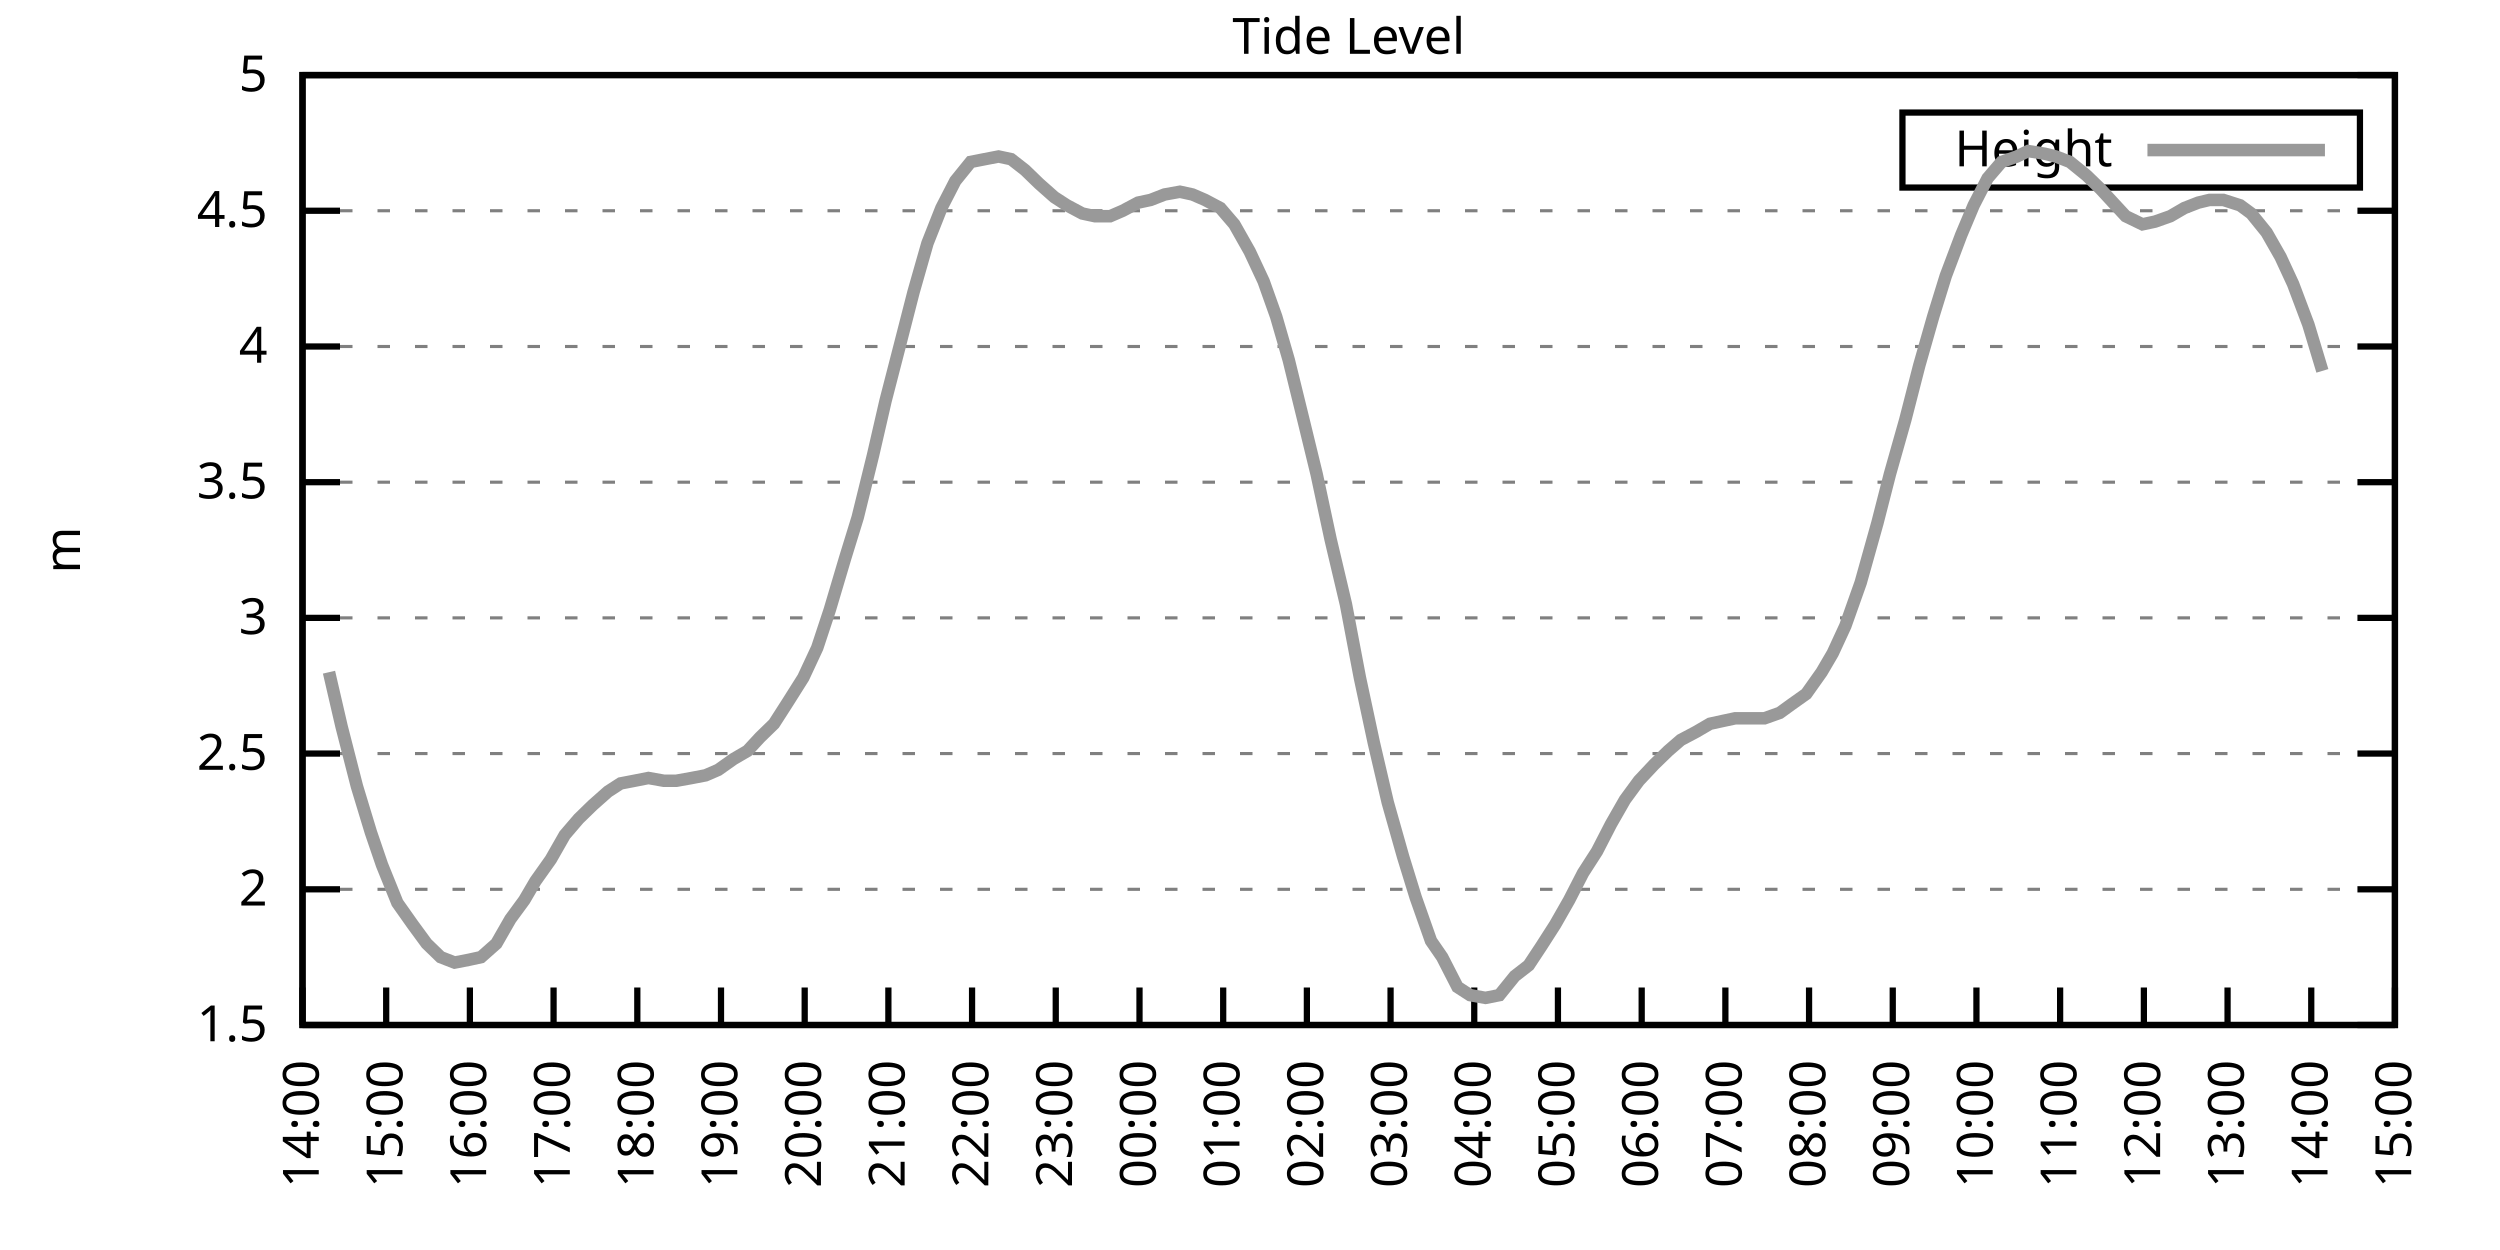
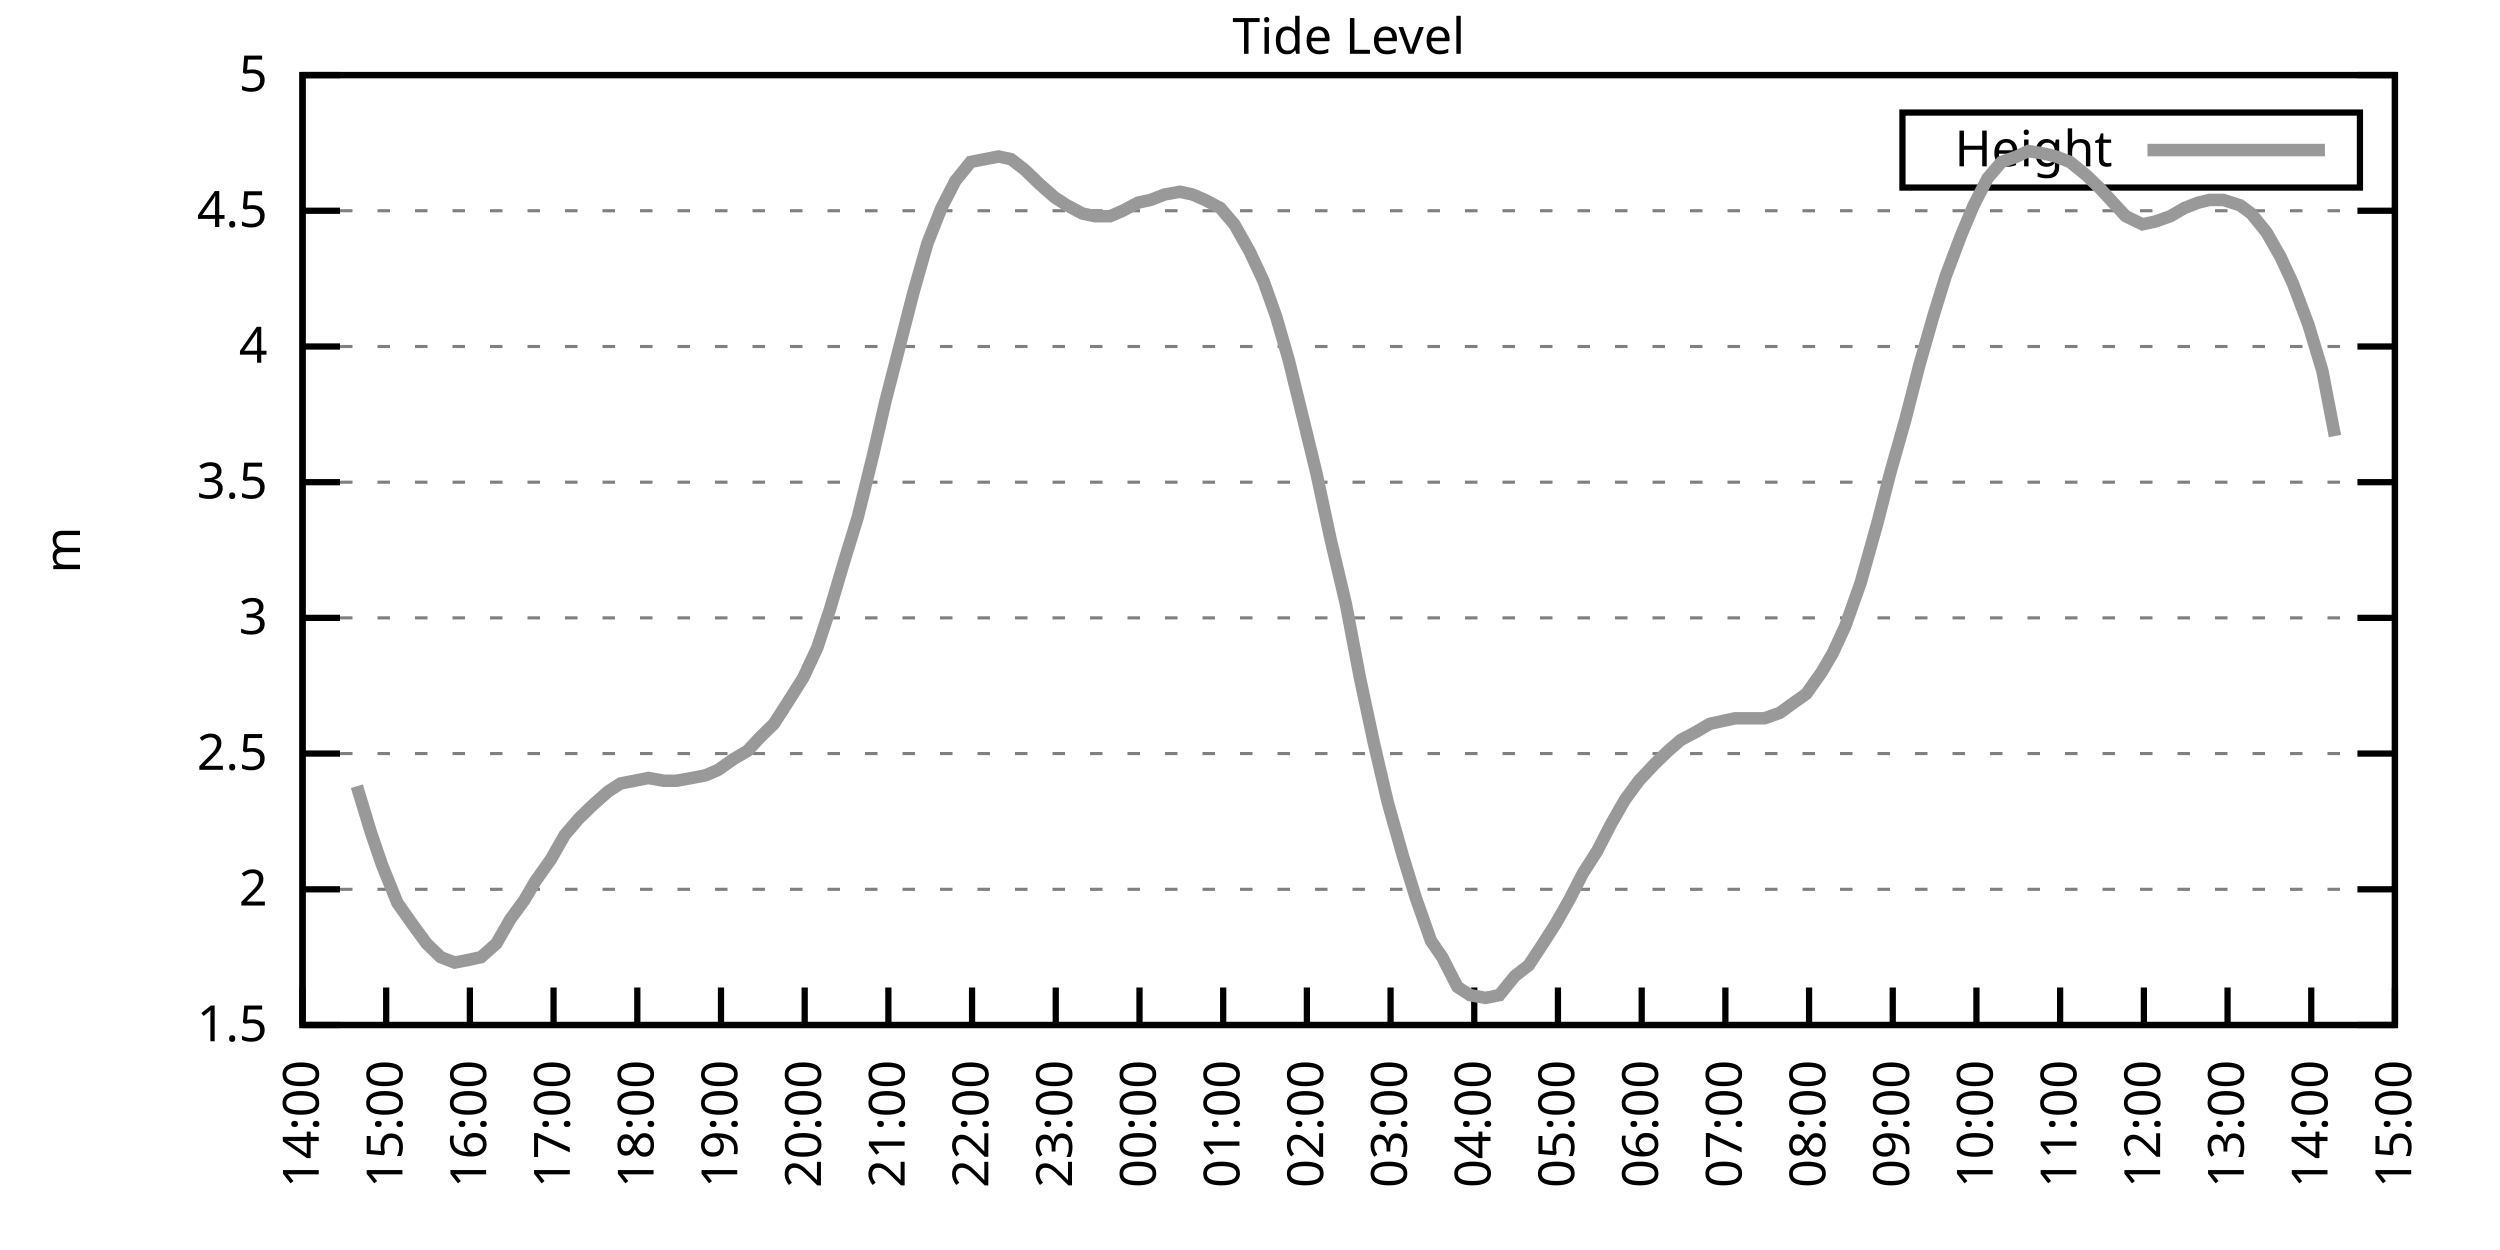
<svg xmlns="http://www.w3.org/2000/svg" xmlns:xlink="http://www.w3.org/1999/xlink" width="400" height="200" viewBox="0 0 400 200">
  <g id="gnuplot_canvas">
    <rect x="0" y="0" width="400" height="200" fill="none" />
    <defs>
      <circle id="gpDot" r="0.5" stroke-width="0.5" stroke="currentColor" />
      <path id="gpPt0" stroke-width="0.333" stroke="currentColor" d="M-1,0 h2 M0,-1 v2" />
      <path id="gpPt1" stroke-width="0.333" stroke="currentColor" d="M-1,-1 L1,1 M1,-1 L-1,1" />
      <path id="gpPt2" stroke-width="0.333" stroke="currentColor" d="M-1,0 L1,0 M0,-1 L0,1 M-1,-1 L1,1 M-1,1 L1,-1" />
      <rect id="gpPt3" stroke-width="0.333" stroke="currentColor" x="-1" y="-1" width="2" height="2" />
      <rect id="gpPt4" stroke-width="0.333" stroke="currentColor" fill="currentColor" x="-1" y="-1" width="2" height="2" />
      <circle id="gpPt5" stroke-width="0.333" stroke="currentColor" cx="0" cy="0" r="1" />
      <use xlink:href="#gpPt5" id="gpPt6" fill="currentColor" stroke="none" />
      <path id="gpPt7" stroke-width="0.333" stroke="currentColor" d="M0,-1.33 L-1.33,0.67 L1.33,0.67 z" />
      <use xlink:href="#gpPt7" id="gpPt8" fill="currentColor" stroke="none" />
      <use xlink:href="#gpPt7" id="gpPt9" stroke="currentColor" transform="rotate(180)" />
      <use xlink:href="#gpPt9" id="gpPt10" fill="currentColor" stroke="none" />
      <use xlink:href="#gpPt3" id="gpPt11" stroke="currentColor" transform="rotate(45)" />
      <use xlink:href="#gpPt11" id="gpPt12" fill="currentColor" stroke="none" />
      <path id="gpPt13" stroke-width="0.333" stroke="currentColor" d="M0,1.330 L1.265,0.411 L0.782,-1.067 L-0.782,-1.076 L-1.265,0.411 z" />
      <use xlink:href="#gpPt13" id="gpPt14" fill="currentColor" stroke="none" />
      <filter id="textbox" filterUnits="objectBoundingBox" x="0" y="0" height="1" width="1">
        <feFlood flood-color="white" flood-opacity="1" result="bgnd" />
        <feComposite in="SourceGraphic" in2="bgnd" operator="atop" />
      </filter>
      <filter id="greybox" filterUnits="objectBoundingBox" x="0" y="0" height="1" width="1">
        <feFlood flood-color="lightgrey" flood-opacity="1" result="grey" />
        <feComposite in="SourceGraphic" in2="grey" operator="atop" />
      </filter>
    </defs>
    <g fill="none" color="white" stroke="currentColor" stroke-width="1.00" stroke-linecap="butt" stroke-linejoin="miter">
</g>
    <g fill="none" color="black" stroke="currentColor" stroke-width="1.00" stroke-linecap="butt" stroke-linejoin="miter">
      <g stroke="none" shape-rendering="crispEdges">
        <polygon fill="rgb(255, 255, 255)" points="48.40,164.00 383.18,164.00 383.18,12.02 48.40,12.02 " />
      </g>
    </g>
    <g fill="none" color="black" stroke="currentColor" stroke-width="1.00" stroke-linecap="butt" stroke-linejoin="miter">
</g>
    <g fill="none" color="black" stroke="black" stroke-width="0.50" stroke-linecap="butt" stroke-linejoin="miter">
</g>
    <g fill="none" color="gray" stroke="currentColor" stroke-width="0.50" stroke-linecap="butt" stroke-linejoin="miter">
      <path stroke="gray" stroke-dasharray="2,4" class="gridline" d="M48.40,164.00 L383.19,164.00  " />
    </g>
    <g fill="none" color="gray" stroke="gray" stroke-width="1.00" stroke-linecap="butt" stroke-linejoin="miter">
</g>
    <g fill="none" color="black" stroke="currentColor" stroke-width="1.00" stroke-linecap="butt" stroke-linejoin="miter">
      <path stroke="black" d="M48.40,164.00 L54.40,164.00 M383.19,164.00 L377.19,164.00  " />
      <g transform="translate(42.80,166.60)" stroke="none" fill="black" font-family="Sans" font-size="8.00" text-anchor="end">
        <text>
          <tspan font-family="Sans"> 1.5</tspan>
        </text>
      </g>
    </g>
    <g fill="none" color="black" stroke="currentColor" stroke-width="1.00" stroke-linecap="butt" stroke-linejoin="miter">
</g>
    <g fill="none" color="black" stroke="black" stroke-width="0.50" stroke-linecap="butt" stroke-linejoin="miter">
</g>
    <g fill="none" color="gray" stroke="currentColor" stroke-width="0.50" stroke-linecap="butt" stroke-linejoin="miter">
      <path stroke="gray" stroke-dasharray="2,4" class="gridline" d="M48.40,142.29 L383.19,142.29  " />
    </g>
    <g fill="none" color="gray" stroke="gray" stroke-width="1.00" stroke-linecap="butt" stroke-linejoin="miter">
</g>
    <g fill="none" color="black" stroke="currentColor" stroke-width="1.00" stroke-linecap="butt" stroke-linejoin="miter">
      <path stroke="black" d="M48.40,142.29 L54.40,142.29 M383.19,142.29 L377.19,142.29  " />
      <g transform="translate(42.80,144.89)" stroke="none" fill="black" font-family="Sans" font-size="8.00" text-anchor="end">
        <text>
          <tspan font-family="Sans"> 2</tspan>
        </text>
      </g>
    </g>
    <g fill="none" color="black" stroke="currentColor" stroke-width="1.00" stroke-linecap="butt" stroke-linejoin="miter">
</g>
    <g fill="none" color="black" stroke="black" stroke-width="0.50" stroke-linecap="butt" stroke-linejoin="miter">
</g>
    <g fill="none" color="gray" stroke="currentColor" stroke-width="0.50" stroke-linecap="butt" stroke-linejoin="miter">
      <path stroke="gray" stroke-dasharray="2,4" class="gridline" d="M48.40,120.57 L383.19,120.57  " />
    </g>
    <g fill="none" color="gray" stroke="gray" stroke-width="1.00" stroke-linecap="butt" stroke-linejoin="miter">
</g>
    <g fill="none" color="black" stroke="currentColor" stroke-width="1.00" stroke-linecap="butt" stroke-linejoin="miter">
      <path stroke="black" d="M48.40,120.57 L54.40,120.57 M383.19,120.57 L377.19,120.57  " />
      <g transform="translate(42.80,123.17)" stroke="none" fill="black" font-family="Sans" font-size="8.00" text-anchor="end">
        <text>
          <tspan font-family="Sans"> 2.5</tspan>
        </text>
      </g>
    </g>
    <g fill="none" color="black" stroke="currentColor" stroke-width="1.00" stroke-linecap="butt" stroke-linejoin="miter">
</g>
    <g fill="none" color="black" stroke="black" stroke-width="0.50" stroke-linecap="butt" stroke-linejoin="miter">
</g>
    <g fill="none" color="gray" stroke="currentColor" stroke-width="0.50" stroke-linecap="butt" stroke-linejoin="miter">
      <path stroke="gray" stroke-dasharray="2,4" class="gridline" d="M48.40,98.86 L383.19,98.86  " />
    </g>
    <g fill="none" color="gray" stroke="gray" stroke-width="1.00" stroke-linecap="butt" stroke-linejoin="miter">
</g>
    <g fill="none" color="black" stroke="currentColor" stroke-width="1.00" stroke-linecap="butt" stroke-linejoin="miter">
      <path stroke="black" d="M48.40,98.86 L54.40,98.86 M383.19,98.86 L377.19,98.86  " />
      <g transform="translate(42.80,101.46)" stroke="none" fill="black" font-family="Sans" font-size="8.00" text-anchor="end">
        <text>
          <tspan font-family="Sans"> 3</tspan>
        </text>
      </g>
    </g>
    <g fill="none" color="black" stroke="currentColor" stroke-width="1.00" stroke-linecap="butt" stroke-linejoin="miter">
</g>
    <g fill="none" color="black" stroke="black" stroke-width="0.50" stroke-linecap="butt" stroke-linejoin="miter">
</g>
    <g fill="none" color="gray" stroke="currentColor" stroke-width="0.50" stroke-linecap="butt" stroke-linejoin="miter">
      <path stroke="gray" stroke-dasharray="2,4" class="gridline" d="M48.40,77.15 L383.19,77.15  " />
    </g>
    <g fill="none" color="gray" stroke="gray" stroke-width="1.00" stroke-linecap="butt" stroke-linejoin="miter">
</g>
    <g fill="none" color="black" stroke="currentColor" stroke-width="1.00" stroke-linecap="butt" stroke-linejoin="miter">
      <path stroke="black" d="M48.40,77.15 L54.40,77.15 M383.19,77.15 L377.19,77.15  " />
      <g transform="translate(42.80,79.75)" stroke="none" fill="black" font-family="Sans" font-size="8.00" text-anchor="end">
        <text>
          <tspan font-family="Sans"> 3.5</tspan>
        </text>
      </g>
    </g>
    <g fill="none" color="black" stroke="currentColor" stroke-width="1.00" stroke-linecap="butt" stroke-linejoin="miter">
</g>
    <g fill="none" color="black" stroke="black" stroke-width="0.50" stroke-linecap="butt" stroke-linejoin="miter">
</g>
    <g fill="none" color="gray" stroke="currentColor" stroke-width="0.50" stroke-linecap="butt" stroke-linejoin="miter">
      <path stroke="gray" stroke-dasharray="2,4" class="gridline" d="M48.40,55.44 L383.19,55.44  " />
    </g>
    <g fill="none" color="gray" stroke="gray" stroke-width="1.00" stroke-linecap="butt" stroke-linejoin="miter">
</g>
    <g fill="none" color="black" stroke="currentColor" stroke-width="1.00" stroke-linecap="butt" stroke-linejoin="miter">
      <path stroke="black" d="M48.40,55.44 L54.40,55.44 M383.19,55.44 L377.19,55.44  " />
      <g transform="translate(42.80,58.04)" stroke="none" fill="black" font-family="Sans" font-size="8.00" text-anchor="end">
        <text>
          <tspan font-family="Sans"> 4</tspan>
        </text>
      </g>
    </g>
    <g fill="none" color="black" stroke="currentColor" stroke-width="1.00" stroke-linecap="butt" stroke-linejoin="miter">
</g>
    <g fill="none" color="black" stroke="black" stroke-width="0.50" stroke-linecap="butt" stroke-linejoin="miter">
</g>
    <g fill="none" color="gray" stroke="currentColor" stroke-width="0.50" stroke-linecap="butt" stroke-linejoin="miter">
      <path stroke="gray" stroke-dasharray="2,4" class="gridline" d="M48.40,33.72 L383.19,33.72  " />
    </g>
    <g fill="none" color="gray" stroke="gray" stroke-width="1.00" stroke-linecap="butt" stroke-linejoin="miter">
</g>
    <g fill="none" color="black" stroke="currentColor" stroke-width="1.00" stroke-linecap="butt" stroke-linejoin="miter">
      <path stroke="black" d="M48.40,33.72 L54.40,33.72 M383.19,33.72 L377.19,33.72  " />
      <g transform="translate(42.80,36.32)" stroke="none" fill="black" font-family="Sans" font-size="8.00" text-anchor="end">
        <text>
          <tspan font-family="Sans"> 4.5</tspan>
        </text>
      </g>
    </g>
    <g fill="none" color="black" stroke="currentColor" stroke-width="1.00" stroke-linecap="butt" stroke-linejoin="miter">
</g>
    <g fill="none" color="black" stroke="black" stroke-width="0.50" stroke-linecap="butt" stroke-linejoin="miter">
</g>
    <g fill="none" color="gray" stroke="currentColor" stroke-width="0.50" stroke-linecap="butt" stroke-linejoin="miter">
      <path stroke="gray" stroke-dasharray="2,4" class="gridline" d="M48.40,12.01 L383.19,12.01  " />
    </g>
    <g fill="none" color="gray" stroke="gray" stroke-width="1.00" stroke-linecap="butt" stroke-linejoin="miter">
</g>
    <g fill="none" color="black" stroke="currentColor" stroke-width="1.00" stroke-linecap="butt" stroke-linejoin="miter">
      <path stroke="black" d="M48.40,12.01 L54.40,12.01 M383.19,12.01 L377.19,12.01  " />
      <g transform="translate(42.80,14.61)" stroke="none" fill="black" font-family="Sans" font-size="8.00" text-anchor="end">
        <text>
          <tspan font-family="Sans"> 5</tspan>
        </text>
      </g>
    </g>
    <g fill="none" color="black" stroke="currentColor" stroke-width="1.00" stroke-linecap="butt" stroke-linejoin="miter">
      <path stroke="black" d="M48.40,164.00 L48.40,158.00  " />
      <g transform="translate(51.00,169.60) rotate(270.00)" stroke="none" fill="black" font-family="Sans" font-size="8.00" text-anchor="end">
        <text>
          <tspan font-family="Sans">14:00</tspan>
        </text>
      </g>
    </g>
    <g fill="none" color="black" stroke="currentColor" stroke-width="1.00" stroke-linecap="butt" stroke-linejoin="miter">
      <path stroke="black" d="M61.79,164.00 L61.79,158.00  " />
      <g transform="translate(64.39,169.60) rotate(270.00)" stroke="none" fill="black" font-family="Sans" font-size="8.00" text-anchor="end">
        <text>
          <tspan font-family="Sans">15:00</tspan>
        </text>
      </g>
    </g>
    <g fill="none" color="black" stroke="currentColor" stroke-width="1.00" stroke-linecap="butt" stroke-linejoin="miter">
      <path stroke="black" d="M75.18,164.00 L75.18,158.00  " />
      <g transform="translate(77.78,169.60) rotate(270.00)" stroke="none" fill="black" font-family="Sans" font-size="8.00" text-anchor="end">
        <text>
          <tspan font-family="Sans">16:00</tspan>
        </text>
      </g>
    </g>
    <g fill="none" color="black" stroke="currentColor" stroke-width="1.00" stroke-linecap="butt" stroke-linejoin="miter">
      <path stroke="black" d="M88.57,164.00 L88.57,158.00  " />
      <g transform="translate(91.17,169.60) rotate(270.00)" stroke="none" fill="black" font-family="Sans" font-size="8.00" text-anchor="end">
        <text>
          <tspan font-family="Sans">17:00</tspan>
        </text>
      </g>
    </g>
    <g fill="none" color="black" stroke="currentColor" stroke-width="1.00" stroke-linecap="butt" stroke-linejoin="miter">
      <path stroke="black" d="M101.97,164.00 L101.97,158.00  " />
      <g transform="translate(104.57,169.60) rotate(270.00)" stroke="none" fill="black" font-family="Sans" font-size="8.00" text-anchor="end">
        <text>
          <tspan font-family="Sans">18:00</tspan>
        </text>
      </g>
    </g>
    <g fill="none" color="black" stroke="currentColor" stroke-width="1.00" stroke-linecap="butt" stroke-linejoin="miter">
      <path stroke="black" d="M115.36,164.00 L115.36,158.00  " />
      <g transform="translate(117.96,169.60) rotate(270.00)" stroke="none" fill="black" font-family="Sans" font-size="8.00" text-anchor="end">
        <text>
          <tspan font-family="Sans">19:00</tspan>
        </text>
      </g>
    </g>
    <g fill="none" color="black" stroke="currentColor" stroke-width="1.00" stroke-linecap="butt" stroke-linejoin="miter">
      <path stroke="black" d="M128.75,164.00 L128.75,158.00  " />
      <g transform="translate(131.35,169.60) rotate(270.00)" stroke="none" fill="black" font-family="Sans" font-size="8.00" text-anchor="end">
        <text>
          <tspan font-family="Sans">20:00</tspan>
        </text>
      </g>
    </g>
    <g fill="none" color="black" stroke="currentColor" stroke-width="1.00" stroke-linecap="butt" stroke-linejoin="miter">
      <path stroke="black" d="M142.14,164.00 L142.14,158.00  " />
      <g transform="translate(144.74,169.60) rotate(270.00)" stroke="none" fill="black" font-family="Sans" font-size="8.00" text-anchor="end">
        <text>
          <tspan font-family="Sans">21:00</tspan>
        </text>
      </g>
    </g>
    <g fill="none" color="black" stroke="currentColor" stroke-width="1.00" stroke-linecap="butt" stroke-linejoin="miter">
      <path stroke="black" d="M155.53,164.00 L155.53,158.00  " />
      <g transform="translate(158.13,169.60) rotate(270.00)" stroke="none" fill="black" font-family="Sans" font-size="8.00" text-anchor="end">
        <text>
          <tspan font-family="Sans">22:00</tspan>
        </text>
      </g>
    </g>
    <g fill="none" color="black" stroke="currentColor" stroke-width="1.00" stroke-linecap="butt" stroke-linejoin="miter">
      <path stroke="black" d="M168.92,164.00 L168.92,158.00  " />
      <g transform="translate(171.52,169.60) rotate(270.00)" stroke="none" fill="black" font-family="Sans" font-size="8.00" text-anchor="end">
        <text>
          <tspan font-family="Sans">23:00</tspan>
        </text>
      </g>
    </g>
    <g fill="none" color="black" stroke="currentColor" stroke-width="1.00" stroke-linecap="butt" stroke-linejoin="miter">
      <path stroke="black" d="M182.32,164.00 L182.32,158.00  " />
      <g transform="translate(184.92,169.60) rotate(270.00)" stroke="none" fill="black" font-family="Sans" font-size="8.00" text-anchor="end">
        <text>
          <tspan font-family="Sans">00:00</tspan>
        </text>
      </g>
    </g>
    <g fill="none" color="black" stroke="currentColor" stroke-width="1.00" stroke-linecap="butt" stroke-linejoin="miter">
      <path stroke="black" d="M195.71,164.00 L195.71,158.00  " />
      <g transform="translate(198.31,169.60) rotate(270.00)" stroke="none" fill="black" font-family="Sans" font-size="8.00" text-anchor="end">
        <text>
          <tspan font-family="Sans">01:00</tspan>
        </text>
      </g>
    </g>
    <g fill="none" color="black" stroke="currentColor" stroke-width="1.00" stroke-linecap="butt" stroke-linejoin="miter">
      <path stroke="black" d="M209.10,164.00 L209.10,158.00  " />
      <g transform="translate(211.70,169.60) rotate(270.00)" stroke="none" fill="black" font-family="Sans" font-size="8.00" text-anchor="end">
        <text>
          <tspan font-family="Sans">02:00</tspan>
        </text>
      </g>
    </g>
    <g fill="none" color="black" stroke="currentColor" stroke-width="1.00" stroke-linecap="butt" stroke-linejoin="miter">
      <path stroke="black" d="M222.49,164.00 L222.49,158.00  " />
      <g transform="translate(225.09,169.60) rotate(270.00)" stroke="none" fill="black" font-family="Sans" font-size="8.00" text-anchor="end">
        <text>
          <tspan font-family="Sans">03:00</tspan>
        </text>
      </g>
    </g>
    <g fill="none" color="black" stroke="currentColor" stroke-width="1.00" stroke-linecap="butt" stroke-linejoin="miter">
      <path stroke="black" d="M235.88,164.00 L235.88,158.00  " />
      <g transform="translate(238.48,169.60) rotate(270.00)" stroke="none" fill="black" font-family="Sans" font-size="8.00" text-anchor="end">
        <text>
          <tspan font-family="Sans">04:00</tspan>
        </text>
      </g>
    </g>
    <g fill="none" color="black" stroke="currentColor" stroke-width="1.00" stroke-linecap="butt" stroke-linejoin="miter">
      <path stroke="black" d="M249.27,164.00 L249.27,158.00  " />
      <g transform="translate(251.87,169.60) rotate(270.00)" stroke="none" fill="black" font-family="Sans" font-size="8.00" text-anchor="end">
        <text>
          <tspan font-family="Sans">05:00</tspan>
        </text>
      </g>
    </g>
    <g fill="none" color="black" stroke="currentColor" stroke-width="1.00" stroke-linecap="butt" stroke-linejoin="miter">
      <path stroke="black" d="M262.67,164.00 L262.67,158.00  " />
      <g transform="translate(265.27,169.60) rotate(270.00)" stroke="none" fill="black" font-family="Sans" font-size="8.00" text-anchor="end">
        <text>
          <tspan font-family="Sans">06:00</tspan>
        </text>
      </g>
    </g>
    <g fill="none" color="black" stroke="currentColor" stroke-width="1.00" stroke-linecap="butt" stroke-linejoin="miter">
      <path stroke="black" d="M276.06,164.00 L276.06,158.00  " />
      <g transform="translate(278.66,169.60) rotate(270.00)" stroke="none" fill="black" font-family="Sans" font-size="8.00" text-anchor="end">
        <text>
          <tspan font-family="Sans">07:00</tspan>
        </text>
      </g>
    </g>
    <g fill="none" color="black" stroke="currentColor" stroke-width="1.00" stroke-linecap="butt" stroke-linejoin="miter">
      <path stroke="black" d="M289.45,164.00 L289.45,158.00  " />
      <g transform="translate(292.05,169.60) rotate(270.00)" stroke="none" fill="black" font-family="Sans" font-size="8.00" text-anchor="end">
        <text>
          <tspan font-family="Sans">08:00</tspan>
        </text>
      </g>
    </g>
    <g fill="none" color="black" stroke="currentColor" stroke-width="1.00" stroke-linecap="butt" stroke-linejoin="miter">
      <path stroke="black" d="M302.84,164.00 L302.84,158.00  " />
      <g transform="translate(305.44,169.60) rotate(270.00)" stroke="none" fill="black" font-family="Sans" font-size="8.00" text-anchor="end">
        <text>
          <tspan font-family="Sans">09:00</tspan>
        </text>
      </g>
    </g>
    <g fill="none" color="black" stroke="currentColor" stroke-width="1.00" stroke-linecap="butt" stroke-linejoin="miter">
      <path stroke="black" d="M316.23,164.00 L316.23,158.00  " />
      <g transform="translate(318.83,169.60) rotate(270.00)" stroke="none" fill="black" font-family="Sans" font-size="8.00" text-anchor="end">
        <text>
          <tspan font-family="Sans">10:00</tspan>
        </text>
      </g>
    </g>
    <g fill="none" color="black" stroke="currentColor" stroke-width="1.00" stroke-linecap="butt" stroke-linejoin="miter">
      <path stroke="black" d="M329.62,164.00 L329.62,158.00  " />
      <g transform="translate(332.22,169.60) rotate(270.00)" stroke="none" fill="black" font-family="Sans" font-size="8.00" text-anchor="end">
        <text>
          <tspan font-family="Sans">11:00</tspan>
        </text>
      </g>
    </g>
    <g fill="none" color="black" stroke="currentColor" stroke-width="1.00" stroke-linecap="butt" stroke-linejoin="miter">
      <path stroke="black" d="M343.02,164.00 L343.02,158.00  " />
      <g transform="translate(345.62,169.60) rotate(270.00)" stroke="none" fill="black" font-family="Sans" font-size="8.00" text-anchor="end">
        <text>
          <tspan font-family="Sans">12:00</tspan>
        </text>
      </g>
    </g>
    <g fill="none" color="black" stroke="currentColor" stroke-width="1.00" stroke-linecap="butt" stroke-linejoin="miter">
      <path stroke="black" d="M356.41,164.00 L356.41,158.00  " />
      <g transform="translate(359.01,169.60) rotate(270.00)" stroke="none" fill="black" font-family="Sans" font-size="8.00" text-anchor="end">
        <text>
          <tspan font-family="Sans">13:00</tspan>
        </text>
      </g>
    </g>
    <g fill="none" color="black" stroke="currentColor" stroke-width="1.00" stroke-linecap="butt" stroke-linejoin="miter">
      <path stroke="black" d="M369.80,164.00 L369.80,158.00  " />
      <g transform="translate(372.40,169.60) rotate(270.00)" stroke="none" fill="black" font-family="Sans" font-size="8.00" text-anchor="end">
        <text>
          <tspan font-family="Sans">14:00</tspan>
        </text>
      </g>
    </g>
    <g fill="none" color="black" stroke="currentColor" stroke-width="1.00" stroke-linecap="butt" stroke-linejoin="miter">
      <path stroke="black" d="M383.19,164.00 L383.19,158.00  " />
      <g transform="translate(385.79,169.60) rotate(270.00)" stroke="none" fill="black" font-family="Sans" font-size="8.00" text-anchor="end">
        <text>
          <tspan font-family="Sans">15:00</tspan>
        </text>
      </g>
    </g>
    <g fill="none" color="black" stroke="currentColor" stroke-width="1.00" stroke-linecap="butt" stroke-linejoin="miter">
</g>
    <g fill="none" color="black" stroke="currentColor" stroke-width="1.00" stroke-linecap="butt" stroke-linejoin="miter">
      <path stroke="black" d="M48.40,12.01 L48.40,164.00 L383.19,164.00 L383.19,12.01 L48.40,12.01 Z  " />
    </g>
    <g fill="none" color="black" stroke="currentColor" stroke-width="1.00" stroke-linecap="butt" stroke-linejoin="miter">
</g>
    <g fill="none" color="black" stroke="currentColor" stroke-width="1.00" stroke-linecap="butt" stroke-linejoin="miter">
      <path stroke="black" d="M304.39,30.01 L304.39,18.01 L377.59,18.01 L377.59,30.01 L304.39,30.01 Z  " />
    </g>
    <g id="Tide_level_plot_1">
      <g fill="none" color="white" stroke="black" stroke-width="2.00" stroke-linecap="butt" stroke-linejoin="miter">
</g>
      <g fill="none" color="black" stroke="currentColor" stroke-width="2.00" stroke-linecap="butt" stroke-linejoin="miter">
        <g transform="translate(337.99,26.61)" stroke="none" fill="black" font-family="Sans" font-size="8.00" text-anchor="end">
          <text>
            <tspan font-family="Sans">Height</tspan>
          </text>
        </g>
      </g>
      <g fill="none" color="black" stroke="currentColor" stroke-width="2.00" stroke-linecap="butt" stroke-linejoin="miter">
-         <path stroke="rgb(153, 153, 153)" d="M343.59,24.01 L371.99,24.01 M52.64,107.55 L54.65,116.23 L57.10,125.79 L59.34,133.17 L61.12,138.38 L63.58,144.46   L66.03,147.93 L68.26,150.97 L70.50,153.14 L72.73,154.01 L74.96,153.58 L76.97,153.14 L79.42,150.97 L81.66,147.06   L83.89,144.02 L85.67,140.98 L88.13,137.51 L90.36,133.60 L92.59,131.00 L94.82,128.83 L97.28,126.65 L99.29,125.35   L101.52,124.92 L103.75,124.48 L106.21,124.92 L108.22,124.92 L110.67,124.48 L112.90,124.05 L114.91,123.18 L117.37,121.44   L119.60,120.14 L121.61,117.97 L123.84,115.80 L126.07,112.32 L128.53,108.42 L130.76,103.64 L132.77,97.56 L135.22,89.31   L137.23,82.79 L139.69,72.81 L141.69,64.12 L143.93,55.44 L146.16,46.75 L148.39,38.93 L150.62,33.29 L152.85,28.95   L155.31,25.91 L157.54,25.47 L159.77,25.04 L161.78,25.47 L164.01,27.21 L166.25,29.38 L168.70,31.55 L170.71,32.85   L173.17,34.16 L175.17,34.59 L177.63,34.59 L179.64,33.72 L182.09,32.42 L184.10,31.99 L186.33,31.12 L188.79,30.68   L190.80,31.12 L192.81,31.99 L195.26,33.29 L197.49,35.89 L199.95,40.24 L202.18,45.01 L204.19,50.66 L206.20,57.61   L208.65,67.59 L210.66,75.85 L212.89,86.27 L215.35,96.69 L217.58,108.42 L219.81,118.84 L222.04,128.39 L224.50,137.08   L226.51,143.59 L228.96,150.54 L230.75,153.14 L233.20,157.92 L235.21,159.22 L237.67,159.66 L239.90,159.22 L242.36,156.18   L244.59,154.45 L246.60,151.41 L248.83,147.93 L251.06,144.02 L253.29,139.68 L255.52,136.21 L257.76,131.86 L259.99,127.96   L262.22,124.92 L264.67,122.31 L266.91,120.14 L268.92,118.40 L271.37,117.10 L273.60,115.80 L275.61,115.36 L277.62,114.93   L280.30,114.93 L282.31,114.93 L284.76,114.06 L286.55,112.76 L289.00,111.02 L291.46,107.55 L293.24,104.51 L295.25,100.16   L297.71,93.22 L300.39,83.66 L302.39,75.85 L304.85,67.16 L307.08,58.48 L309.31,50.66 L311.32,44.15 L313.78,37.63   L315.79,32.85 L318.02,28.51 L320.25,25.91 L322.70,25.04 L324.49,24.17 L327.17,24.60 L328.95,25.04 L331.19,25.91   L333.86,28.08 L336.10,30.25 L338.10,32.42 L340.11,34.59 L342.79,35.89 L344.80,35.46 L347.26,34.59 L349.49,33.29   L351.72,32.42 L353.51,31.99 L355.74,31.99 L358.42,32.85 L360.20,34.16 L362.66,37.20 L364.89,41.11 L366.90,45.45   L369.35,51.96 L371.58,59.34  " />
+         <path stroke="rgb(153, 153, 153)" d="M343.59,24.01 L371.99,24.01 M57.10,125.79 L59.34,133.17 L61.12,138.38 L63.58,144.46 L66.03,147.93 L68.26,150.97   L70.50,153.14 L72.73,154.01 L74.96,153.58 L76.97,153.14 L79.42,150.97 L81.66,147.06 L83.89,144.02 L85.67,140.98   L88.13,137.51 L90.36,133.60 L92.59,131.00 L94.82,128.83 L97.28,126.65 L99.29,125.35 L101.52,124.92 L103.75,124.48   L106.21,124.92 L108.22,124.92 L110.67,124.48 L112.90,124.05 L114.91,123.18 L117.37,121.44 L119.60,120.14 L121.61,117.97   L123.84,115.80 L126.07,112.32 L128.53,108.42 L130.76,103.64 L132.77,97.56 L135.22,89.31 L137.23,82.79 L139.69,72.81   L141.69,64.12 L143.93,55.44 L146.16,46.75 L148.39,38.93 L150.62,33.29 L152.85,28.95 L155.31,25.91 L157.54,25.47   L159.77,25.04 L161.78,25.47 L164.01,27.21 L166.25,29.38 L168.70,31.55 L170.71,32.85 L173.17,34.16 L175.17,34.59   L177.63,34.59 L179.64,33.72 L182.09,32.42 L184.10,31.99 L186.33,31.12 L188.79,30.68 L190.80,31.12 L192.81,31.99   L195.26,33.29 L197.49,35.89 L199.95,40.24 L202.18,45.01 L204.19,50.66 L206.20,57.61 L208.65,67.59 L210.66,75.85   L212.89,86.27 L215.35,96.69 L217.58,108.42 L219.81,118.84 L222.04,128.39 L224.50,137.08 L226.51,143.59 L228.96,150.54   L230.75,153.14 L233.20,157.92 L235.21,159.22 L237.67,159.66 L239.90,159.22 L242.36,156.18 L244.59,154.45 L246.60,151.41   L248.83,147.93 L251.06,144.02 L253.29,139.68 L255.52,136.21 L257.76,131.86 L259.99,127.96 L262.22,124.92 L264.67,122.31   L266.91,120.14 L268.92,118.40 L271.37,117.10 L273.60,115.80 L275.61,115.36 L277.62,114.93 L280.30,114.93 L282.31,114.93   L284.76,114.06 L286.55,112.76 L289.00,111.02 L291.46,107.55 L293.24,104.51 L295.25,100.16 L297.71,93.22 L300.39,83.66   L302.39,75.85 L304.85,67.16 L307.08,58.48 L309.31,50.66 L311.32,44.15 L313.78,37.63 L315.79,32.85 L318.02,28.51   L320.25,25.91 L322.70,25.04 L324.49,24.17 L327.17,24.60 L328.95,25.04 L331.19,25.91 L333.86,28.08 L336.10,30.25   L338.10,32.42 L340.11,34.59 L342.79,35.89 L344.80,35.46 L347.26,34.59 L349.49,33.29 L351.72,32.42 L353.51,31.99   L355.74,31.99 L358.42,32.85 L360.20,34.16 L362.66,37.20 L364.89,41.11 L366.90,45.45 L369.35,51.96 L371.58,59.34   L373.59,69.77  " />
      </g>
    </g>
    <g fill="none" color="black" stroke="currentColor" stroke-width="2.00" stroke-linecap="butt" stroke-linejoin="miter">
</g>
    <g fill="none" color="black" stroke="black" stroke-width="1.00" stroke-linecap="butt" stroke-linejoin="miter">
</g>
    <g fill="none" color="black" stroke="currentColor" stroke-width="1.00" stroke-linecap="butt" stroke-linejoin="miter">
      <path stroke="black" d="M48.40,12.01 L48.40,164.00 L383.19,164.00 L383.19,12.01 L48.40,12.01 Z  " />
      <g transform="translate(12.80,88.01) rotate(270.00)" stroke="none" fill="black" font-family="Sans" font-size="8.00" text-anchor="middle">
        <text>
          <tspan font-family="Sans">m</tspan>
        </text>
      </g>
    </g>
    <g fill="none" color="black" stroke="currentColor" stroke-width="1.00" stroke-linecap="butt" stroke-linejoin="miter">
</g>
    <g fill="none" color="black" stroke="currentColor" stroke-width="1.00" stroke-linecap="butt" stroke-linejoin="miter">
      <g transform="translate(215.79,8.61)" stroke="none" fill="black" font-family="Sans" font-size="8.00" text-anchor="middle">
        <text>
          <tspan font-family="Sans">Tide Level</tspan>
        </text>
      </g>
    </g>
    <g fill="none" color="black" stroke="currentColor" stroke-width="1.00" stroke-linecap="butt" stroke-linejoin="miter">
</g>
  </g>
</svg>
